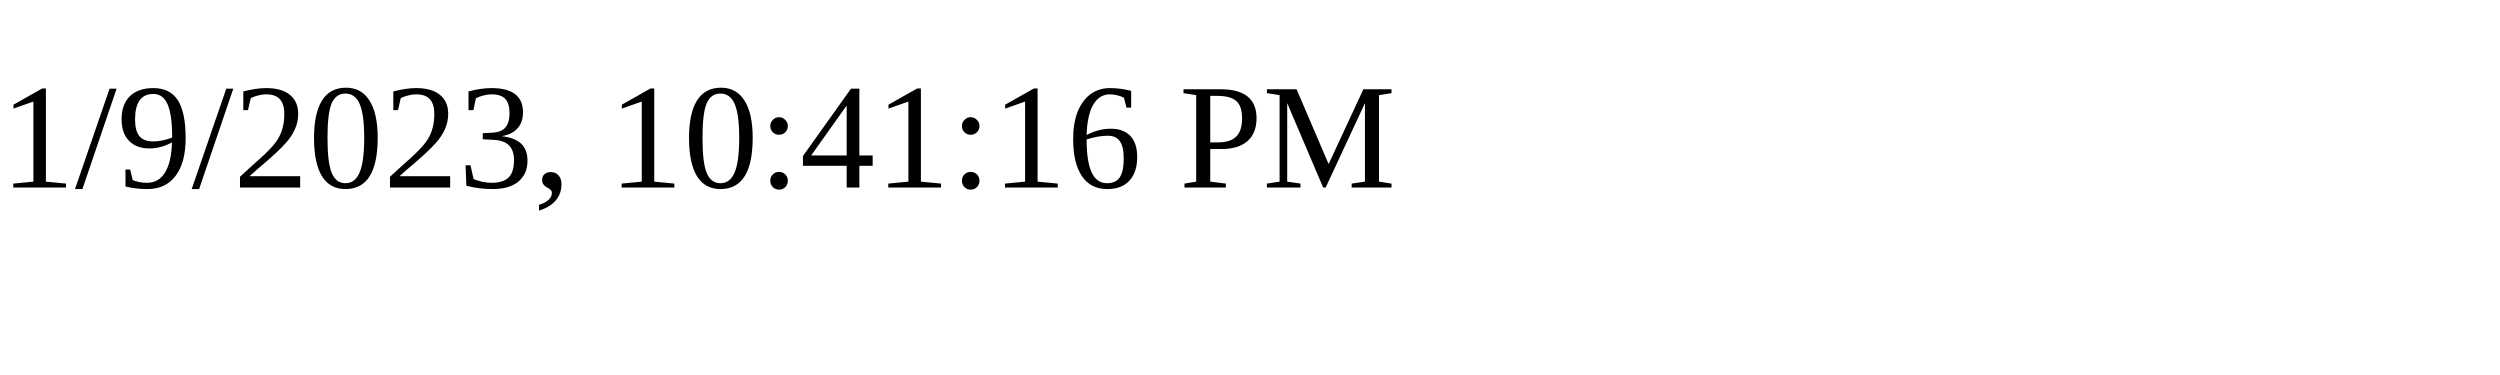
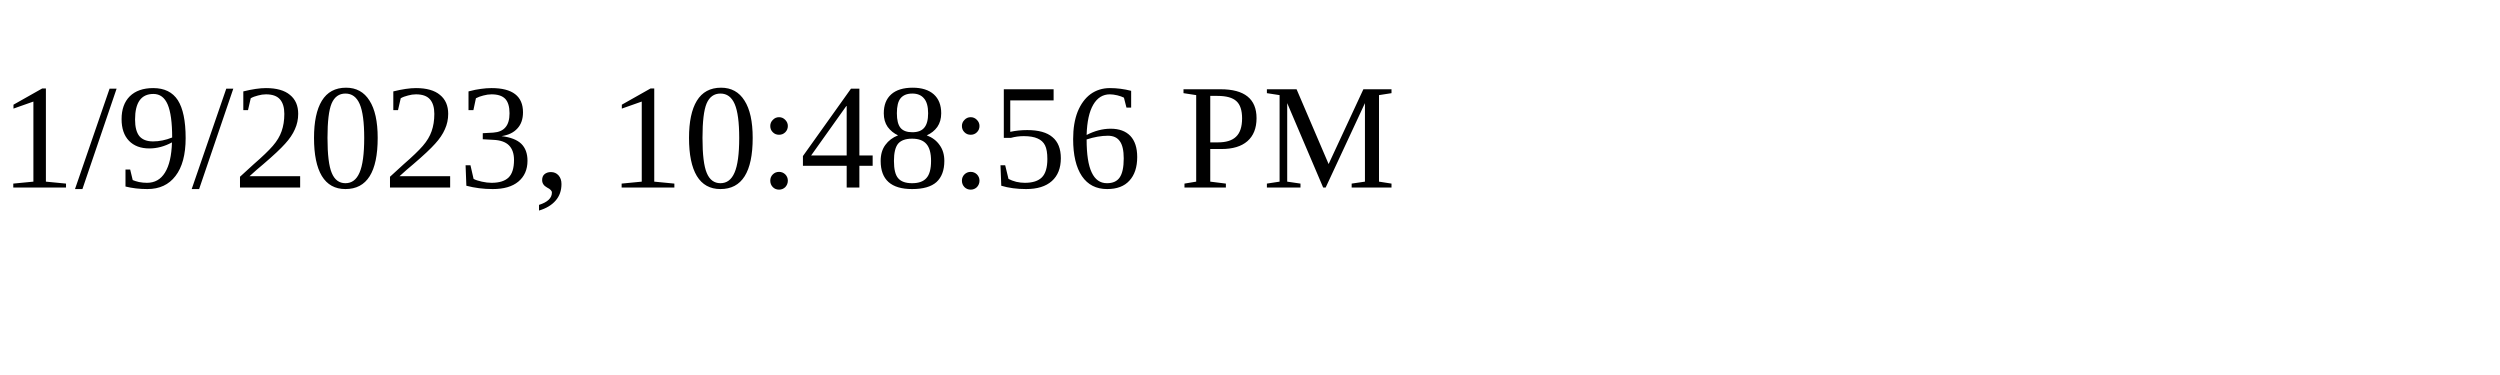
<svg xmlns="http://www.w3.org/2000/svg" height="30" width="200">
-   <text x="0" y="15">1/9/2023, 10:41:16 PM</text>
+   <text x="0" y="15">1/9/2023, 10:48:56 PM</text>
</svg>
